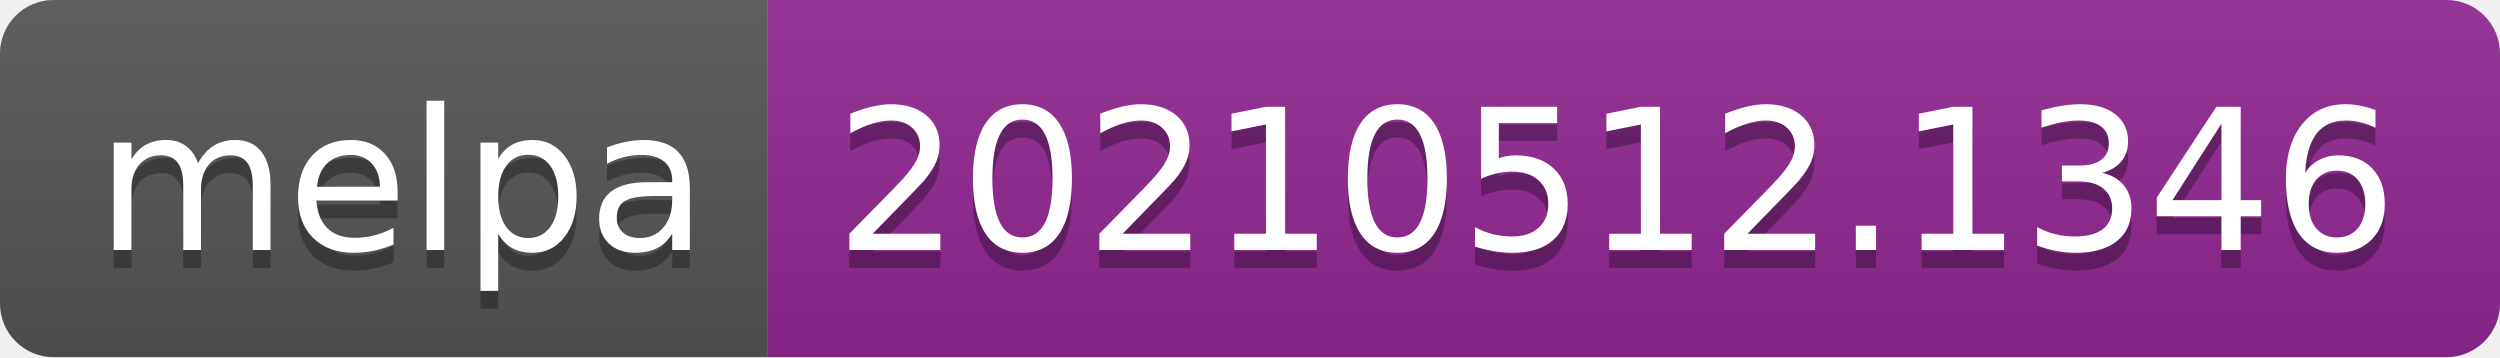
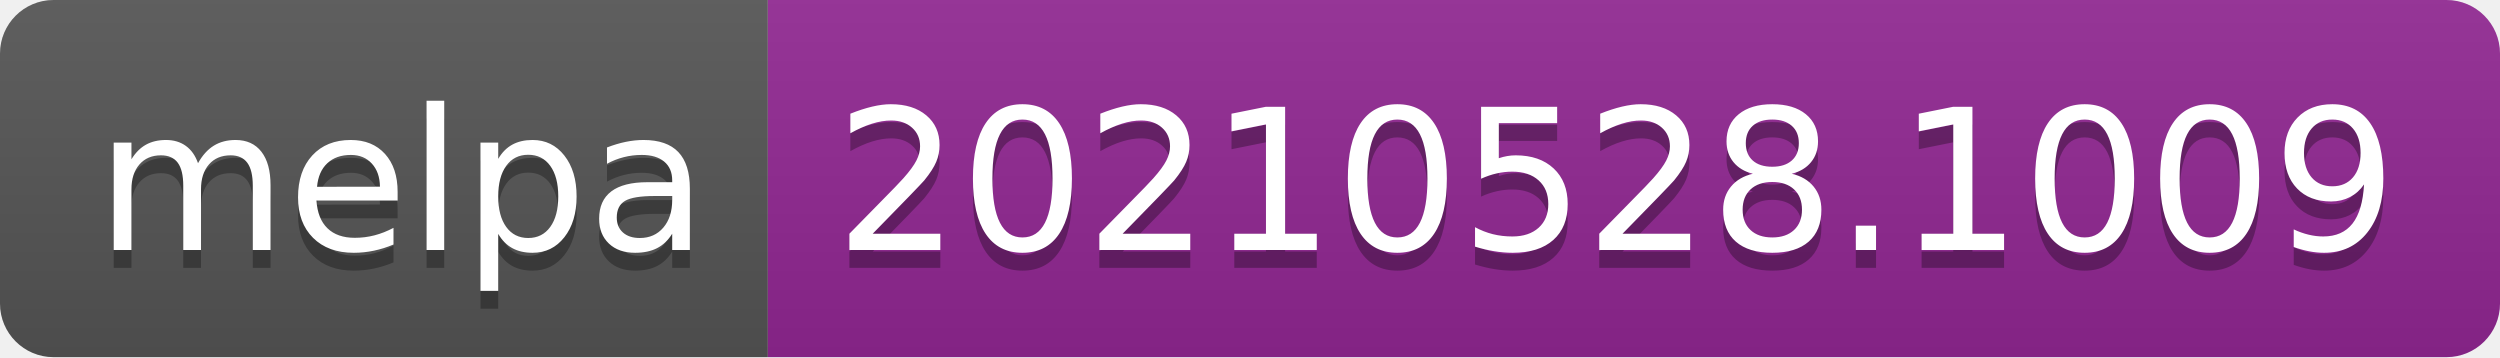
- <svg xmlns="http://www.w3.org/2000/svg" width="140" height="20" role="img" aria-label="melpa: 20210512.1346">
+ <svg xmlns="http://www.w3.org/2000/svg" width="140" height="20" role="img" aria-label="melpa: 20210528.1009">
  <linearGradient id="s" x2="0" y2="100%">
    <stop offset="0" stop-color="#bbb" stop-opacity=".1" />
    <stop offset="1" stop-opacity=".1" />
  </linearGradient>
  <clipPath id="r">
    <rect width="140" height="20" rx="3" fill="#fff" />
  </clipPath>
  <g clip-path="url(#r)">
    <rect width="43" height="20" fill="#555" />
    <rect x="43" width="97" height="20" fill="#922793" />
    <rect width="140" height="20" fill="url(#s)" />
  </g>
  <g fill="#fff" text-anchor="middle" font-family="Verdana,Geneva,DejaVu Sans,sans-serif" text-rendering="geometricPrecision" font-size="110">
    <text aria-hidden="true" x="225" y="150" fill="#010101" fill-opacity=".3" transform="scale(.1)" textLength="330">melpa</text>
    <text x="225" y="140" transform="scale(.1)" fill="#fff" textLength="330">melpa</text>
-     <text aria-hidden="true" x="905" y="150" fill="#010101" fill-opacity=".3" transform="scale(.1)" textLength="870">20210512.1346</text>
-     <text x="905" y="140" transform="scale(.1)" fill="#fff" textLength="870">20210512.1346</text>
+     <text aria-hidden="true" x="905" y="150" fill="#010101" fill-opacity=".3" transform="scale(.1)" textLength="870">20210528.1009</text>
+     <text x="905" y="140" transform="scale(.1)" fill="#fff" textLength="870">20210528.1009</text>
  </g>
</svg>
